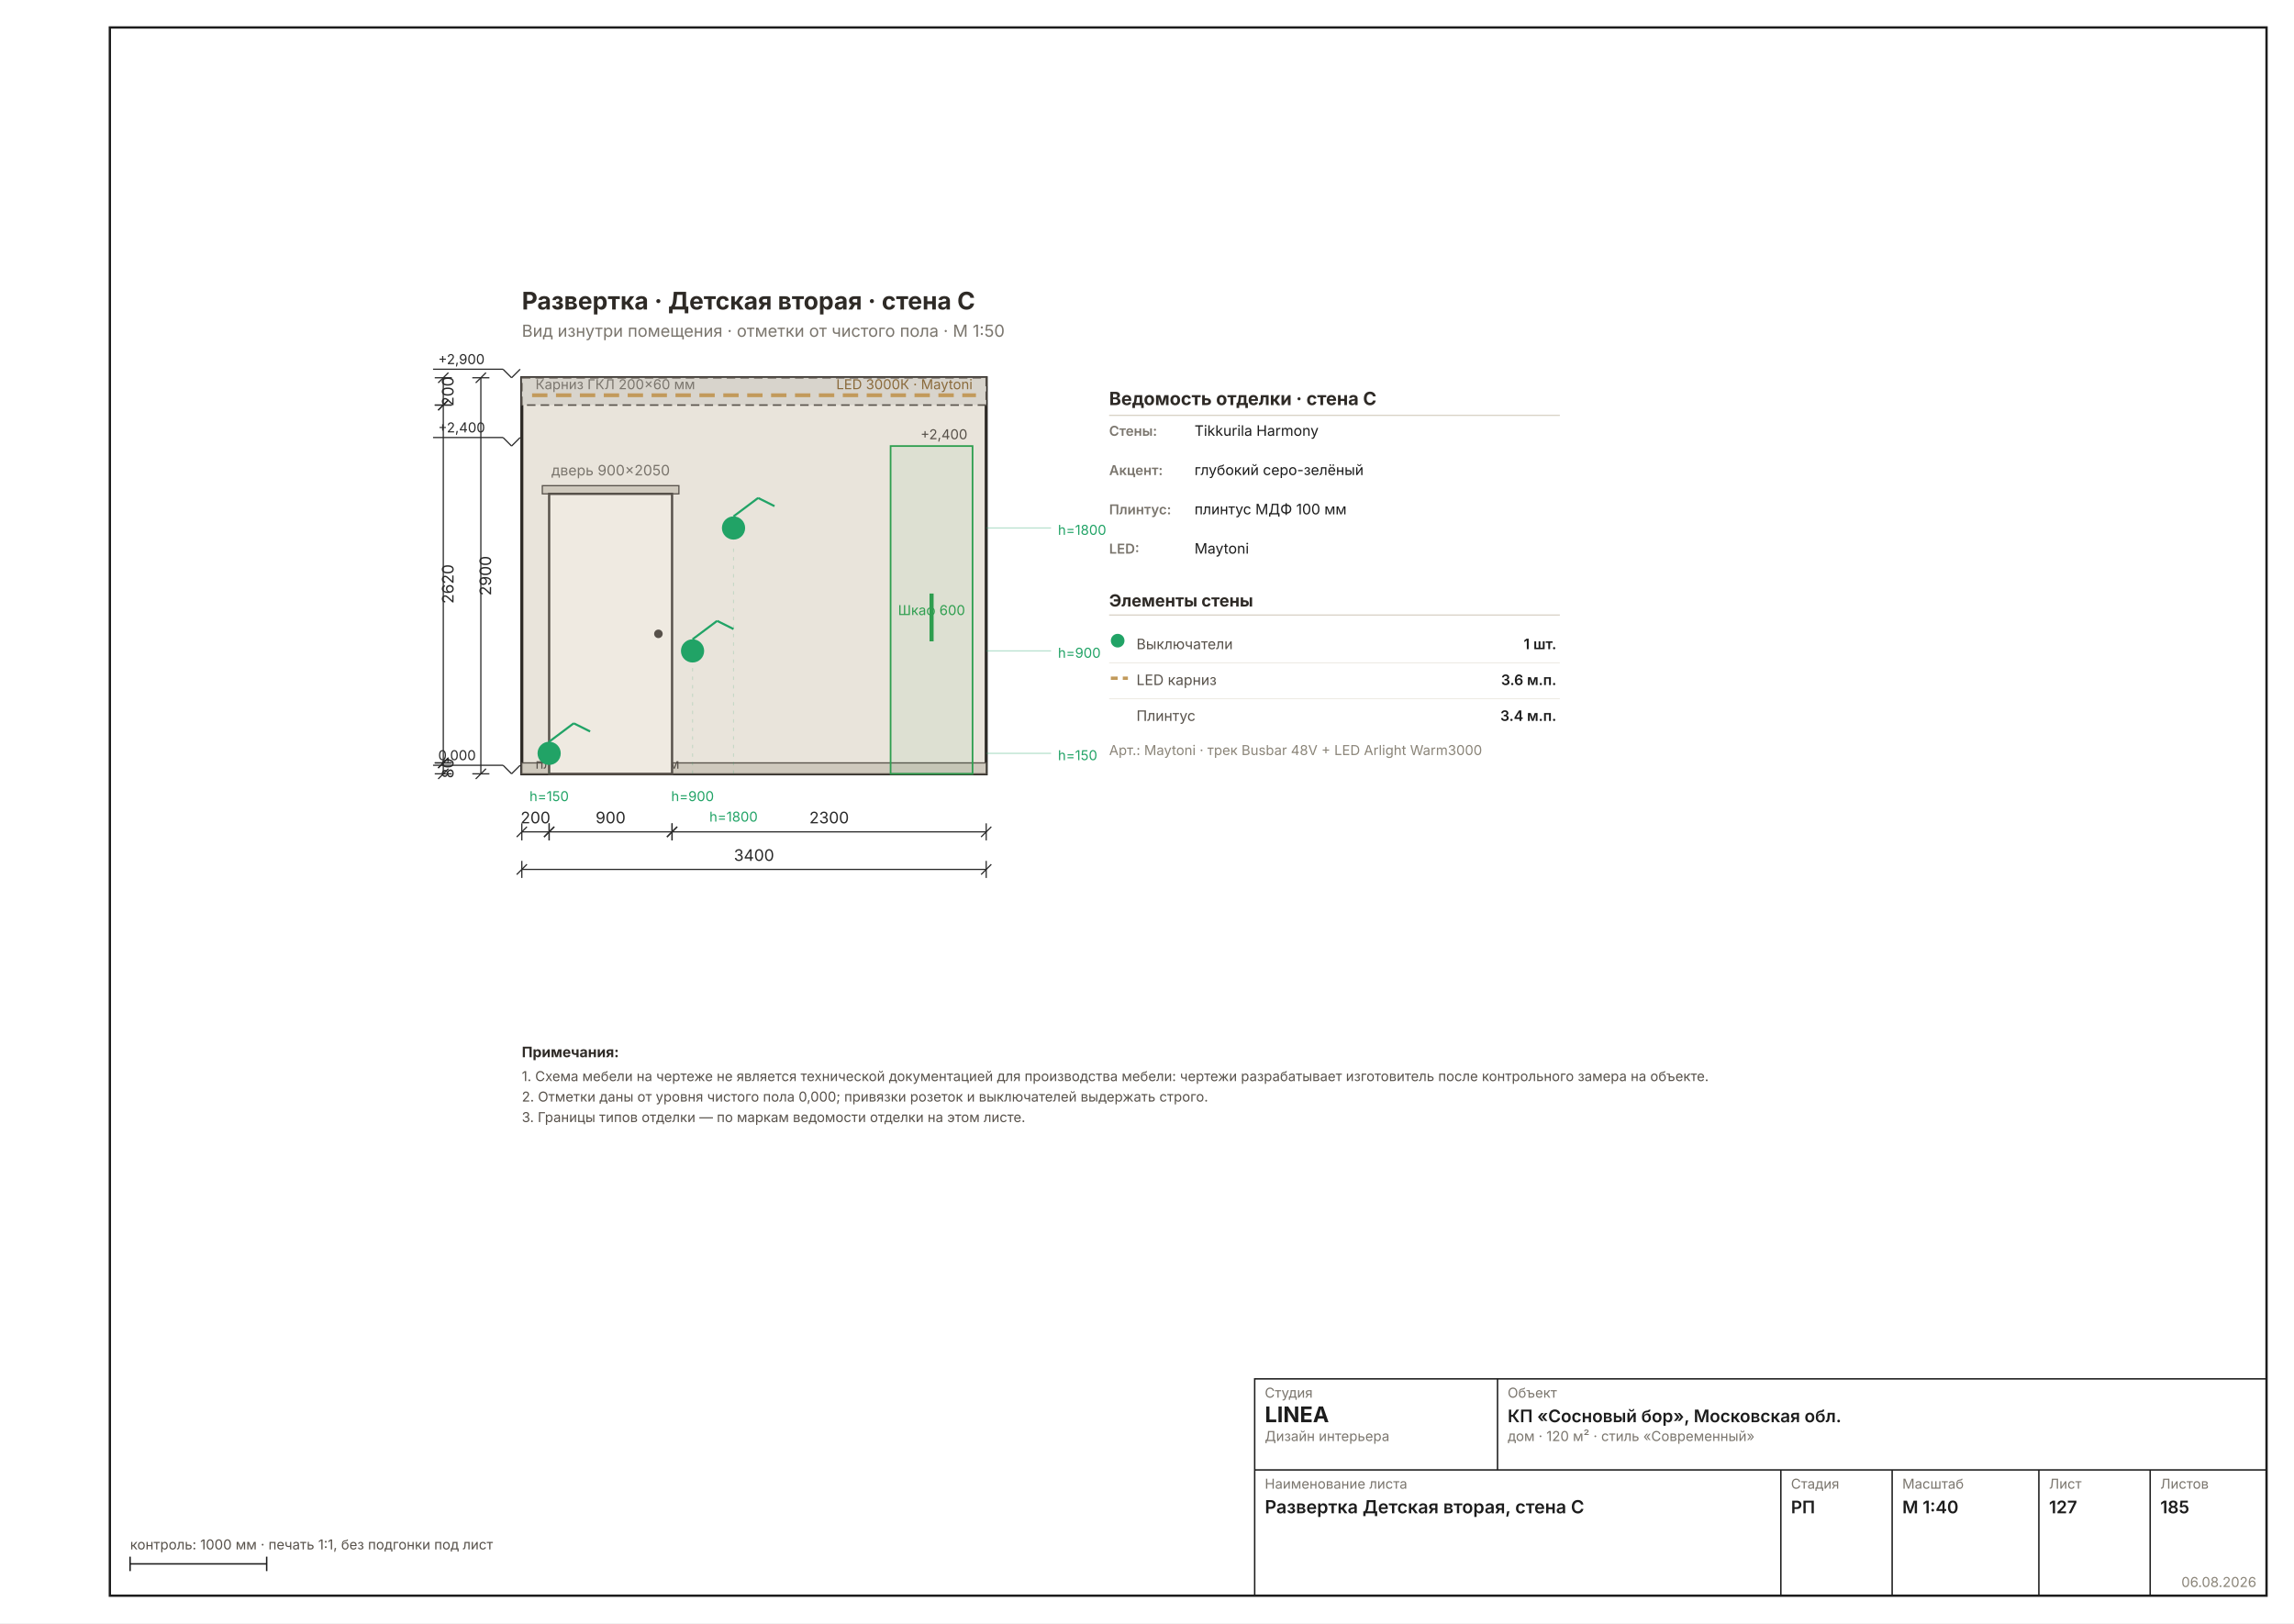
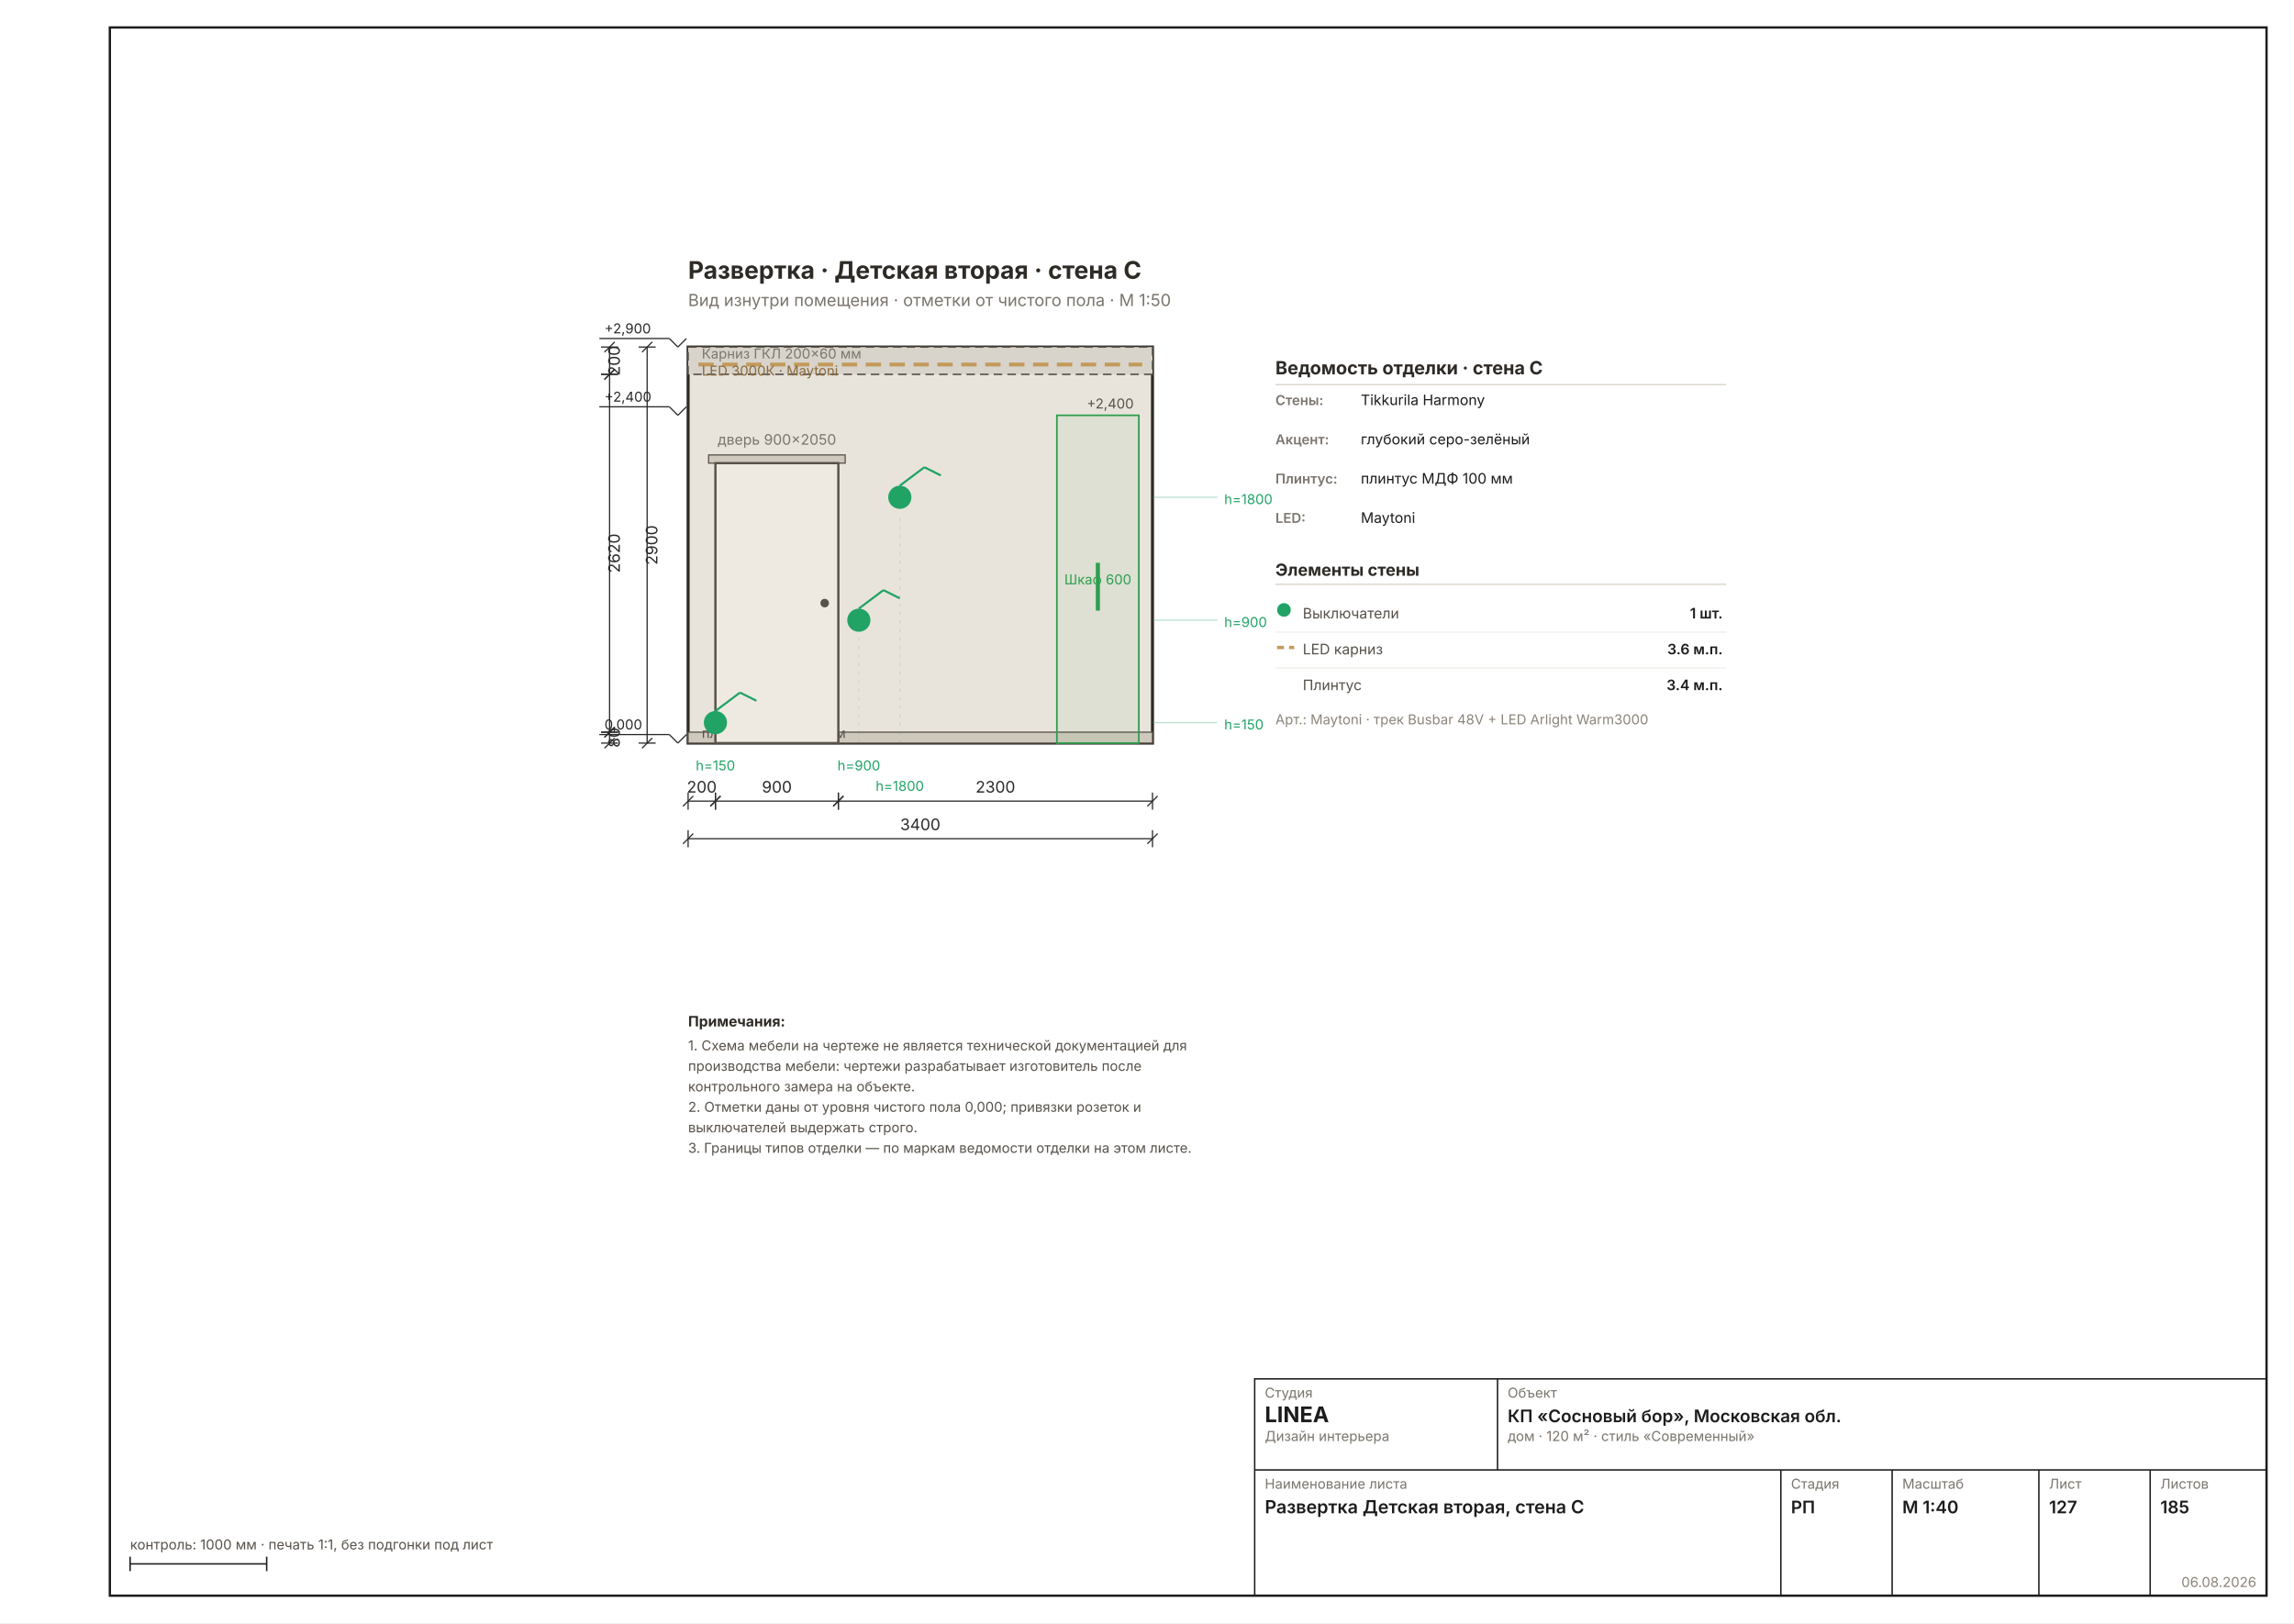
<svg xmlns="http://www.w3.org/2000/svg" width="1587" height="1123" viewBox="0 0 1587 1123" font-family="Inter, &quot;Helvetica Neue&quot;, Arial, sans-serif" data-sheet="elevation" data-scale="1:40">
  <rect width="1587" height="1123" fill="#FFFFFF" />
  <rect x="76" y="19" width="1492" height="1085" fill="none" stroke="#1C1C1C" stroke-width="1.6" />
-   <g transform="translate(254.7019 155.0676) scale(1.1811)">
+   <g transform="translate(369.7411 133.8078) scale(1.1811)">
    <rect x="90" y="90" width="272" height="232" fill="#E9E4DB" stroke="#2E2A26" stroke-width="1.78" />
    <rect x="90" y="90" width="272" height="16" fill="#D8D4CC" stroke="#57514A" stroke-width="0.89" stroke-dasharray="5 3" />
    <line x1="96" y1="100.24" x2="356" y2="100.24" stroke="#C29A5B" stroke-width="2.22" stroke-dasharray="9 5" />
    <text x="98" y="96.72" font-size="8.00" fill="#7A756D">Карниз ГКЛ 200×60 мм</text>
-     <text x="354" y="96.72" font-size="8.00" fill="#8A6A3B" text-anchor="end">LED 3000К · Maytoni</text>
+     <text x="98" y="106.72" font-size="8.00" fill="#8A6A3B">LED 3000К · Maytoni</text>
    <rect x="90" y="315.6" width="272" height="6.4" fill="#CFC9BD" stroke="#57514A" stroke-width="0.71" />
    <text x="98" y="319" font-size="8.00" fill="#57514A">плинтус МДФ 100 мм</text>
    <rect x="306" y="130" width="48" height="192" fill="#2E9E4F0F" stroke="#2E9E4F" stroke-width="0.98" />
    <rect x="328.8" y="216.4" width="2.4" height="28" fill="#2E9E4F" />
    <rect x="102" y="153.2" width="80" height="4.8" fill="#CFC9BD" stroke="#57514A" stroke-width="0.71" />
    <rect x="106" y="158" width="72" height="164" fill="#EFEAE1" stroke="#57514A" stroke-width="1.33" />
    <circle cx="170" cy="240" r="2.5" fill="#57514A" />
    <text x="142" y="147.2" font-size="8.45" fill="#7A756D" text-anchor="middle">дверь 900×2050</text>
    <g data-el="level" stroke="#2A2A2A" stroke-width="0.71" fill="none">
      <line x1="79" y1="317" x2="84" y2="322" />
      <line x1="84" y1="322" x2="89" y2="317" />
      <line x1="79" y1="317" x2="38" y2="317" />
    </g>
    <text x="41" y="314" font-size="8.00" fill="#2A2A2A" text-anchor="start">0,000</text>
    <g data-el="level" stroke="#2A2A2A" stroke-width="0.71" fill="none">
      <line x1="79" y1="125" x2="84" y2="130" />
      <line x1="84" y1="130" x2="89" y2="125" />
      <line x1="79" y1="125" x2="38" y2="125" />
    </g>
    <text x="41" y="122" font-size="8.00" fill="#2A2A2A" text-anchor="start">+2,400</text>
    <g data-el="level" stroke="#2A2A2A" stroke-width="0.71" fill="none">
      <line x1="79" y1="85" x2="84" y2="90" />
      <line x1="84" y1="90" x2="89" y2="85" />
      <line x1="79" y1="85" x2="38" y2="85" />
    </g>
    <text x="41" y="82" font-size="8.00" fill="#2A2A2A" text-anchor="start">+2,900</text>
    <text x="330" y="229" font-size="8.00" fill="#2E9E4F" text-anchor="middle">Шкаф 600</text>
    <text x="351" y="126" font-size="8.00" fill="#57514A" text-anchor="end">+2,400</text>
    <circle cx="190" cy="250" r="6.8" fill="#21A366" />
    <line x1="190" y1="243.2" x2="204.4" y2="232.4" stroke="#21A366" stroke-width="1.24" />
    <line x1="204.4" y1="232.4" x2="214" y2="237.2" stroke="#21A366" stroke-width="1.24" />
    <line x1="190" y1="322" x2="190" y2="259" stroke="#21A36630" stroke-width="0.58" stroke-dasharray="2 3" />
    <circle cx="214" cy="178" r="6.8" fill="#21A366" />
    <line x1="214" y1="171.2" x2="228.4" y2="160.4" stroke="#21A366" stroke-width="1.24" />
    <line x1="228.4" y1="160.4" x2="238" y2="165.2" stroke="#21A366" stroke-width="1.24" />
    <line x1="214" y1="322" x2="214" y2="187" stroke="#21A36630" stroke-width="0.58" stroke-dasharray="2 3" />
    <circle cx="106" cy="310" r="6.8" fill="#21A366" />
    <line x1="106" y1="303.2" x2="120.4" y2="292.4" stroke="#21A366" stroke-width="1.24" />
    <line x1="120.4" y1="292.4" x2="130" y2="297.2" stroke="#21A366" stroke-width="1.24" />
    <line x1="106" y1="322" x2="106" y2="319" stroke="#21A36630" stroke-width="0.58" stroke-dasharray="2 3" />
    <text x="106" y="338" font-size="8.00" fill="#21A366" text-anchor="middle">h=150</text>
    <text x="190" y="338" font-size="8.00" fill="#21A366" text-anchor="middle">h=900</text>
    <text x="214" y="350" font-size="8.00" fill="#21A366" text-anchor="middle">h=1800</text>
    <line x1="362" y1="310" x2="400" y2="310" stroke="#21A36650" stroke-width="0.71" />
    <text x="404" y="314" font-size="8.00" fill="#21A366">h=150</text>
    <line x1="362" y1="250" x2="400" y2="250" stroke="#21A36650" stroke-width="0.71" />
    <text x="404" y="254" font-size="8.00" fill="#21A366">h=900</text>
    <line x1="362" y1="178" x2="400" y2="178" stroke="#21A36650" stroke-width="0.71" />
    <text x="404" y="182" font-size="8.00" fill="#21A366">h=1800</text>
    <g data-el="chain">
      <g data-el="dim" stroke="#2A2A2A" stroke-width="0.71" fill="none">
        <line x1="90" y1="356" x2="106" y2="356" />
        <line x1="90" y1="351" x2="90" y2="361" />
        <line x1="106" y1="351" x2="106" y2="361" />
        <line x1="87" y1="359" x2="93" y2="353" />
        <line x1="103" y1="359" x2="109" y2="353" />
      </g>
      <text x="98" y="351" font-size="9.33" fill="#2A2A2A" text-anchor="middle">200</text>
      <g data-el="dim" stroke="#2A2A2A" stroke-width="0.71" fill="none">
        <line x1="106" y1="356" x2="178" y2="356" />
        <line x1="106" y1="351" x2="106" y2="361" />
        <line x1="178" y1="351" x2="178" y2="361" />
        <line x1="103" y1="359" x2="109" y2="353" />
        <line x1="175" y1="359" x2="181" y2="353" />
      </g>
      <text x="142" y="351" font-size="9.33" fill="#2A2A2A" text-anchor="middle">900</text>
      <g data-el="dim" stroke="#2A2A2A" stroke-width="0.71" fill="none">
        <line x1="178" y1="356" x2="362" y2="356" />
        <line x1="178" y1="351" x2="178" y2="361" />
        <line x1="362" y1="351" x2="362" y2="361" />
        <line x1="175" y1="359" x2="181" y2="353" />
        <line x1="359" y1="359" x2="365" y2="353" />
      </g>
      <text x="270" y="351" font-size="9.33" fill="#2A2A2A" text-anchor="middle">2300</text>
      <g data-el="dim" stroke="#2A2A2A" stroke-width="0.71" fill="none">
        <line x1="90" y1="378" x2="362" y2="378" />
        <line x1="90" y1="373" x2="90" y2="383" />
        <line x1="362" y1="373" x2="362" y2="383" />
        <line x1="87" y1="381" x2="93" y2="375" />
        <line x1="359" y1="381" x2="365" y2="375" />
      </g>
      <text x="226" y="373" font-size="9.33" fill="#2A2A2A" text-anchor="middle">3400</text>
    </g>
    <g data-el="chain">
      <g data-el="dim" stroke="#2A2A2A" stroke-width="0.71" fill="none">
        <line x1="44" y1="90" x2="44" y2="106" />
        <line x1="39" y1="90" x2="49" y2="90" />
        <line x1="39" y1="106" x2="49" y2="106" />
        <line x1="41" y1="93" x2="47" y2="87" />
        <line x1="41" y1="109" x2="47" y2="103" />
      </g>
      <text x="50" y="98" font-size="9.33" fill="#2A2A2A" transform="rotate(-90 50 98)" text-anchor="middle">200</text>
      <g data-el="dim" stroke="#2A2A2A" stroke-width="0.71" fill="none">
        <line x1="44" y1="106" x2="44" y2="315.6" />
        <line x1="39" y1="106" x2="49" y2="106" />
        <line x1="39" y1="315.6" x2="49" y2="315.6" />
        <line x1="41" y1="109" x2="47" y2="103" />
        <line x1="41" y1="318.6" x2="47" y2="312.6" />
      </g>
      <text x="50" y="210.8" font-size="9.33" fill="#2A2A2A" transform="rotate(-90 50 210.8)" text-anchor="middle">2620</text>
      <g data-el="dim" stroke="#2A2A2A" stroke-width="0.71" fill="none">
        <line x1="44" y1="315.6" x2="44" y2="322" />
        <line x1="39" y1="315.6" x2="49" y2="315.6" />
        <line x1="39" y1="322" x2="49" y2="322" />
        <line x1="41" y1="318.6" x2="47" y2="312.6" />
        <line x1="41" y1="325" x2="47" y2="319" />
      </g>
      <text x="50" y="318.8" font-size="9.33" fill="#2A2A2A" transform="rotate(-90 50 318.8)" text-anchor="middle">80</text>
      <g data-el="dim" stroke="#2A2A2A" stroke-width="0.71" fill="none">
        <line x1="66" y1="90" x2="66" y2="322" />
        <line x1="61" y1="90" x2="71" y2="90" />
        <line x1="61" y1="322" x2="71" y2="322" />
        <line x1="63" y1="93" x2="69" y2="87" />
        <line x1="63" y1="325" x2="69" y2="319" />
      </g>
      <text x="72" y="206" font-size="9.33" fill="#2A2A2A" transform="rotate(-90 72 206)" text-anchor="middle">2900</text>
    </g>
    <text x="434" y="106" font-size="10.67" font-weight="700" fill="#2E2A26">Ведомость отделки · стена C</text>
    <line x1="434" y1="112" x2="698" y2="112" stroke="#D8D2C6" stroke-width="0.71" />
    <text x="434" y="124" font-size="8.00" font-weight="600" fill="#7A756D">Стены:</text>
    <text x="484" y="124" font-size="8.45" fill="#1C1C1C">Tikkurila Harmony</text>
    <text x="434" y="147" font-size="8.00" font-weight="600" fill="#7A756D">Акцент:</text>
    <text x="484" y="147" font-size="8.45" fill="#1C1C1C">глубокий серо-зелёный</text>
    <text x="434" y="170" font-size="8.00" font-weight="600" fill="#7A756D">Плинтус:</text>
    <text x="484" y="170" font-size="8.45" fill="#1C1C1C">плинтус МДФ 100 мм</text>
    <text x="434" y="193" font-size="8.00" font-weight="600" fill="#7A756D">LED:</text>
    <text x="484" y="193" font-size="8.45" fill="#1C1C1C">Maytoni</text>
    <text x="434" y="224" font-size="9.78" font-weight="700" fill="#2E2A26">Элементы стены</text>
    <line x1="434" y1="229" x2="698" y2="229" stroke="#D8D2C6" stroke-width="0.71" />
    <circle cx="439" cy="244" r="4" fill="#21A366" />
    <text x="450" y="249" font-size="8.45" fill="#57514A">Выключатели</text>
    <text x="696" y="249" font-size="8.45" font-weight="600" fill="#1C1C1C" text-anchor="end">1 шт.</text>
    <line x1="434" y1="257" x2="698" y2="257" stroke="#EDEBE4" stroke-width="0.58" />
    <line x1="435" y1="266" x2="445" y2="266" stroke="#C29A5B" stroke-width="1.96" stroke-dasharray="4 3" />
    <text x="450" y="270" font-size="8.45" fill="#57514A">LED карниз</text>
    <text x="696" y="270" font-size="8.45" font-weight="600" fill="#1C1C1C" text-anchor="end">3.6 м.п.</text>
    <line x1="434" y1="278" x2="698" y2="278" stroke="#EDEBE4" stroke-width="0.58" />
    <text x="450" y="291" font-size="8.45" fill="#57514A">Плинтус</text>
    <text x="696" y="291" font-size="8.45" font-weight="600" fill="#1C1C1C" text-anchor="end">3.4 м.п.</text>
    <text x="434" y="311" font-size="8.00" fill="#8A8478">Арт.: Maytoni · трек Busbar 48V + LED Arlight Warm3000</text>
    <text x="90" y="50" font-size="14.22" font-weight="700" fill="#2E2A26">Развертка · Детская вторая · стена C</text>
    <text x="90" y="66" font-size="9.78" fill="#7A756D">Вид изнутри помещения · отметки от чистого пола · М 1:50</text>
    <g data-el="notes" />
    <text x="90" y="488" font-size="8.45" font-weight="700" fill="#2E2A26">Примечания:</text>
-     <text x="90" y="502" font-size="8.00" fill="#57514A">1. Схема мебели на чертеже не является технической документацией для производства мебели: чертежи разрабатывает изготовитель после контрольного замера на объекте.</text>
-     <text x="90" y="514" font-size="8.00" fill="#57514A">2. Отметки даны от уровня чистого пола 0,000; привязки розеток и выключателей выдержать строго.</text>
-     <text x="90" y="526" font-size="8.00" fill="#57514A">3. Границы типов отделки — по маркам ведомости отделки на этом листе.</text>
+     <text x="90" y="502" font-size="8.00" fill="#57514A">1. Схема мебели на чертеже не является технической документацией для</text>
+     <text x="90" y="514" font-size="8.00" fill="#57514A">    производства мебели: чертежи разрабатывает изготовитель после</text>
+     <text x="90" y="526" font-size="8.00" fill="#57514A">    контрольного замера на объекте.</text>
+     <text x="90" y="538" font-size="8.00" fill="#57514A">2. Отметки даны от уровня чистого пола 0,000; привязки розеток и</text>
+     <text x="90" y="550" font-size="8.00" fill="#57514A">    выключателей выдержать строго.</text>
+     <text x="90" y="562" font-size="8.00" fill="#57514A">3. Границы типов отделки — по маркам ведомости отделки на этом листе.</text>
  </g>
  <g data-el="stamp" stroke="#1C1C1C" stroke-width="1" fill="none">
    <rect x="868" y="954" width="700" height="150" />
    <line x1="868" y1="1017" x2="1568" y2="1017" />
    <line x1="1036" y1="954" x2="1036" y2="1017" />
    <line x1="1232" y1="1017" x2="1232" y2="1104" />
    <line x1="1309" y1="1017" x2="1309" y2="1104" />
    <line x1="1410.5" y1="1017" x2="1410.5" y2="1104" />
    <line x1="1487.5" y1="1017" x2="1487.5" y2="1104" />
  </g>
  <text x="875" y="967" font-size="9.5" fill="#7A756D">Студия</text>
  <text x="875" y="984" font-size="15" font-weight="700" fill="#1C1C1C">LINEA</text>
  <text x="875" y="997" font-size="9.5" fill="#7A756D">Дизайн интерьера</text>
  <text x="1043" y="967" font-size="9.5" fill="#7A756D">Объект</text>
  <text x="1043" y="984" font-size="12" font-weight="600" fill="#1C1C1C">КП «Сосновый бор», Московская обл.</text>
  <text x="1043" y="997" font-size="9.5" fill="#7A756D">дом · 120 м² · стиль «Современный»</text>
  <text x="875" y="1030" font-size="9.5" fill="#7A756D">Наименование листа</text>
  <text x="875" y="1047" font-size="12.5" font-weight="600" fill="#1C1C1C">Развертка Детская вторая, стена C</text>
  <text x="1239" y="1030" font-size="9.5" fill="#7A756D">Стадия</text>
  <text x="1239" y="1047" font-size="12" font-weight="600" fill="#1C1C1C">РП</text>
  <text x="1316" y="1030" font-size="9.5" fill="#7A756D">Масштаб</text>
  <text x="1316" y="1047" font-size="12" font-weight="600" fill="#1C1C1C">М 1:40</text>
  <text x="1417.5" y="1030" font-size="9.5" fill="#7A756D">Лист</text>
  <text x="1417.5" y="1047" font-size="12" font-weight="600" fill="#1C1C1C">127</text>
  <text x="1494.5" y="1030" font-size="9.5" fill="#7A756D">Листов</text>
  <text x="1494.5" y="1047" font-size="12" font-weight="600" fill="#1C1C1C">185</text>
  <text x="1561" y="1098" font-size="9.5" fill="#8A8478" text-anchor="end">06.08.2026</text>
  <g stroke="#1C1C1C" stroke-width="1">
    <line x1="90" y1="1082" x2="184.488" y2="1082" />
    <line x1="90" y1="1077" x2="90" y2="1087" />
    <line x1="184.488" y1="1077" x2="184.488" y2="1087" />
  </g>
  <text x="90" y="1072" font-size="9.5" fill="#57514A">контроль: 1000 мм · печать 1:1, без подгонки под лист</text>
</svg>
